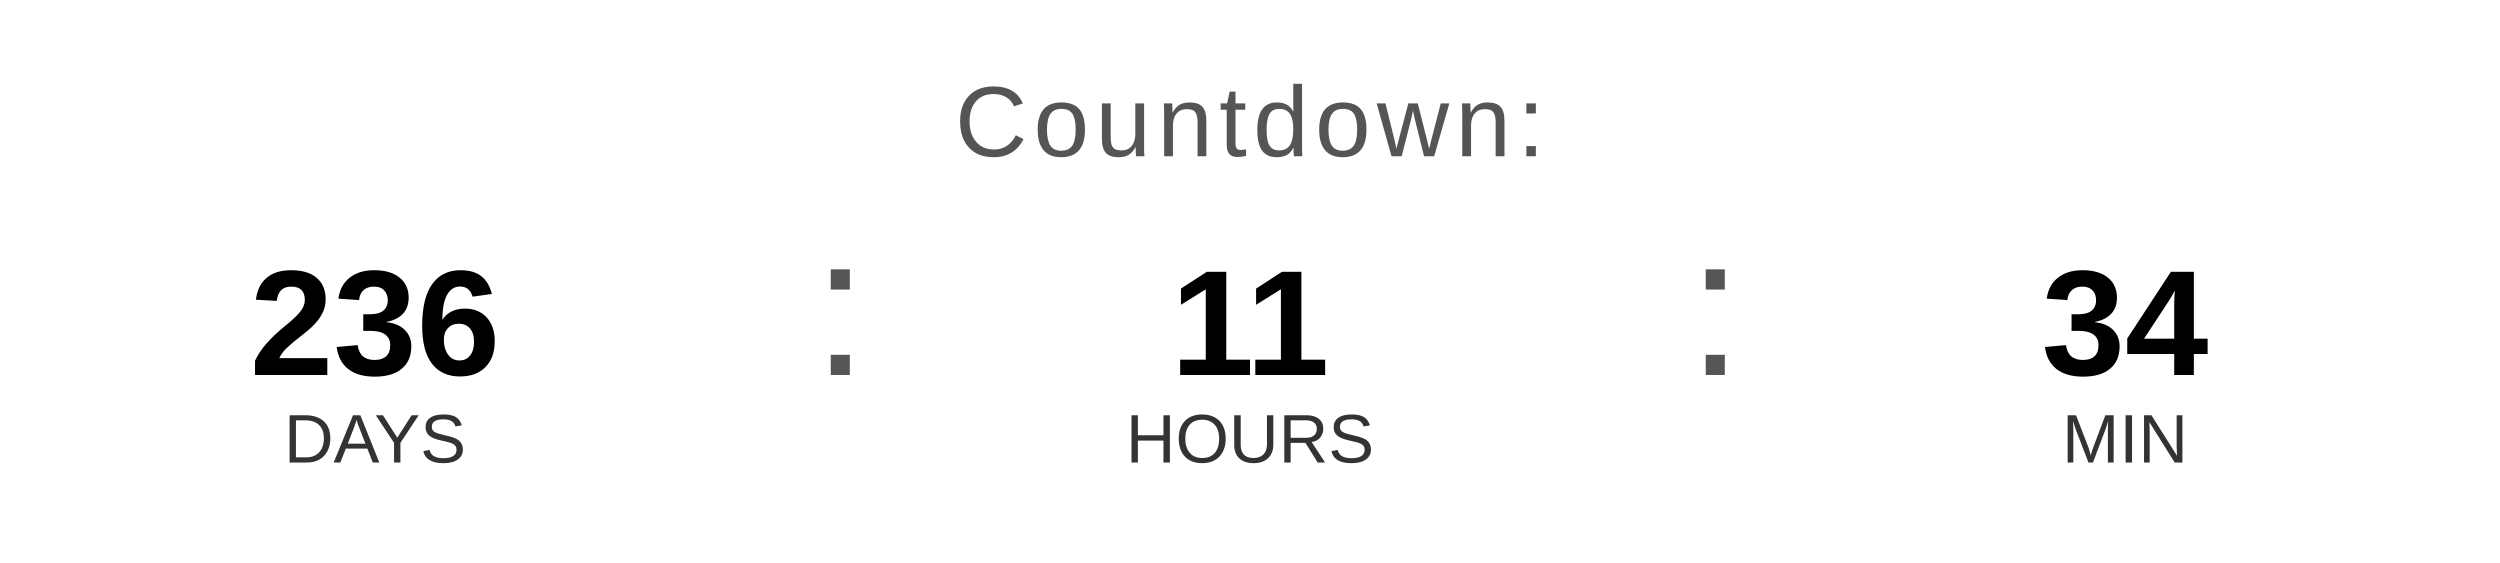
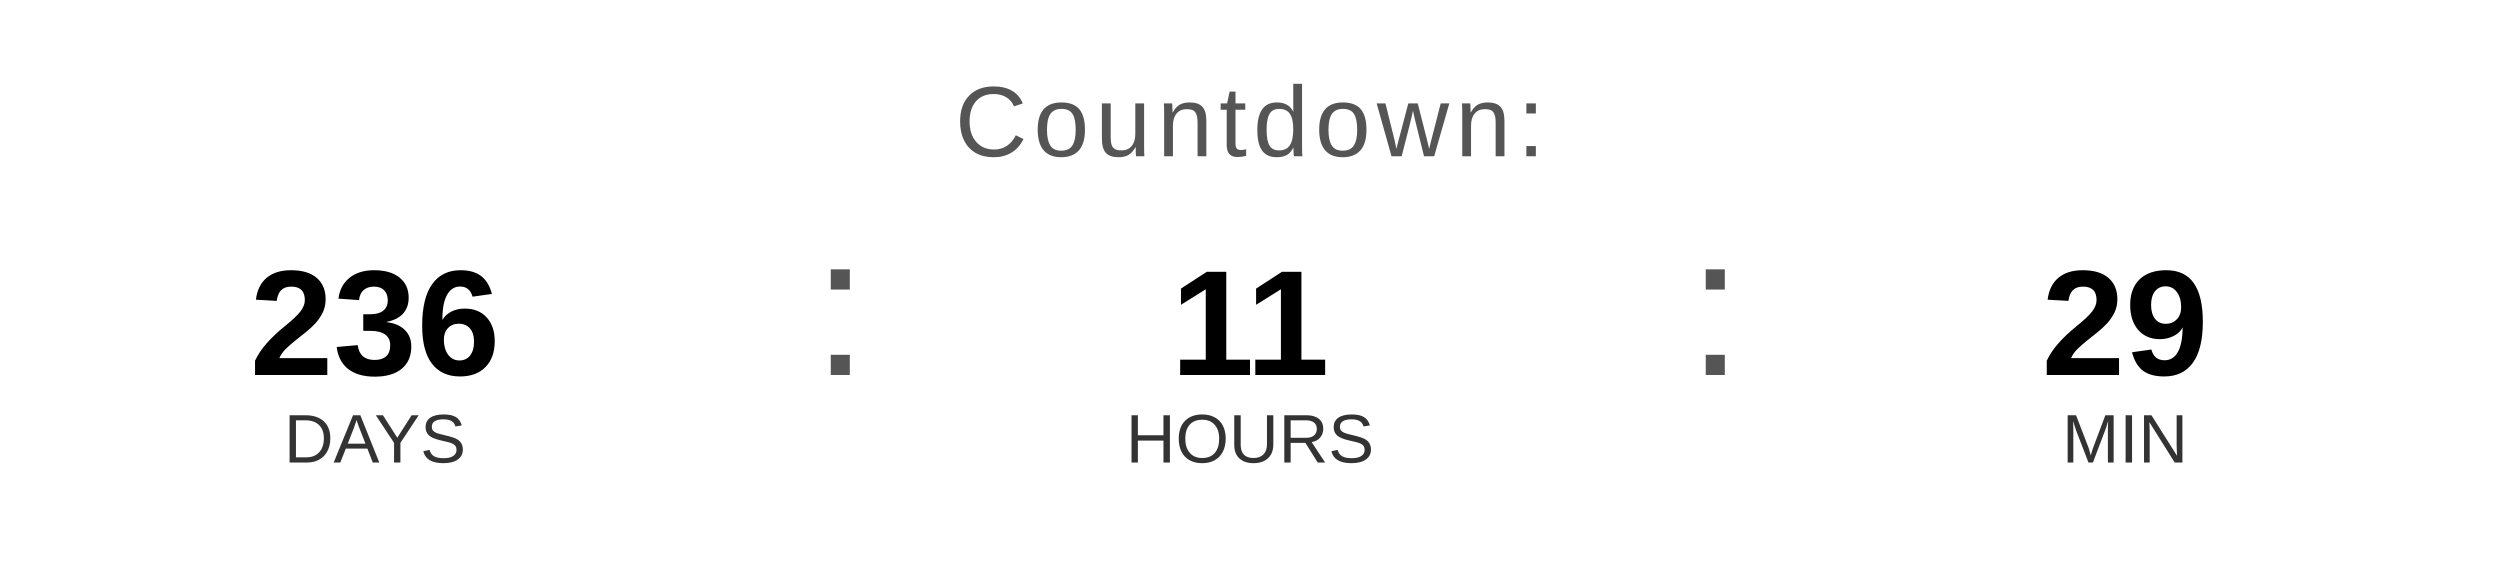
<svg xmlns="http://www.w3.org/2000/svg" width="400" height="90" viewBox="0 0 400 90">
  <text x="200" y="25" font-family="Arial, Helvetica, sans-serif" font-size="16" fill="#555555" text-anchor="middle" letter-spacing="1">
    Countdown:
  </text>
  <text x="60" y="60" font-family="Arial, Helvetica, sans-serif" font-size="24" font-weight="bold" fill="#000000" text-anchor="middle">236</text>
  <text x="60" y="74" font-family="Arial, Helvetica, sans-serif" font-size="11" fill="#333333" text-anchor="middle">DAYS</text>
  <text x="130" y="60" font-family="Arial, sans-serif" font-size="32" fill="#555555">:</text>
  <text x="200" y="60" font-family="Arial, Helvetica, sans-serif" font-size="24" font-weight="bold" fill="#000000" text-anchor="middle">11</text>
  <text x="200" y="74" font-family="Arial, Helvetica, sans-serif" font-size="11" fill="#333333" text-anchor="middle">HOURS</text>
  <text x="270" y="60" font-family="Arial, sans-serif" font-size="32" fill="#555555">:</text>
-   <text x="340" y="60" font-family="Arial, Helvetica, sans-serif" font-size="24" font-weight="bold" fill="#000000" text-anchor="middle">34</text>
+   <text x="340" y="60" font-family="Arial, Helvetica, sans-serif" font-size="24" font-weight="bold" fill="#000000" text-anchor="middle">29</text>
  <text x="340" y="74" font-family="Arial, Helvetica, sans-serif" font-size="11" fill="#333333" text-anchor="middle">MIN</text>
</svg>
